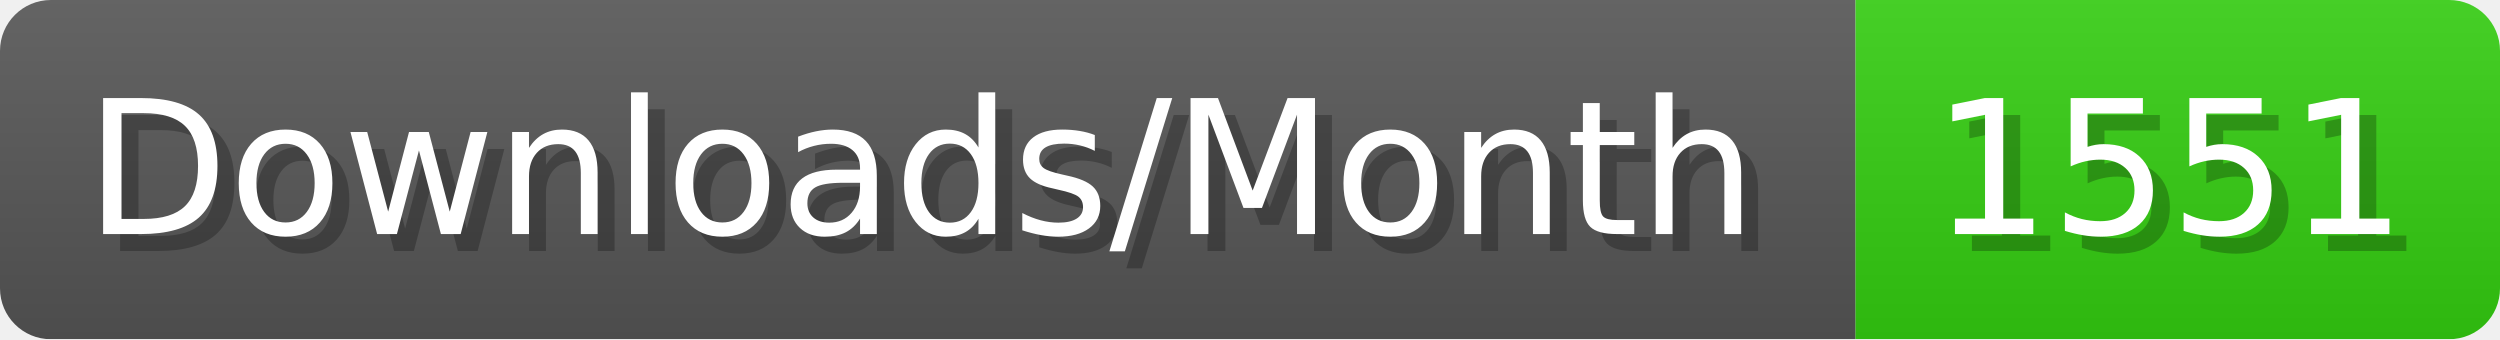
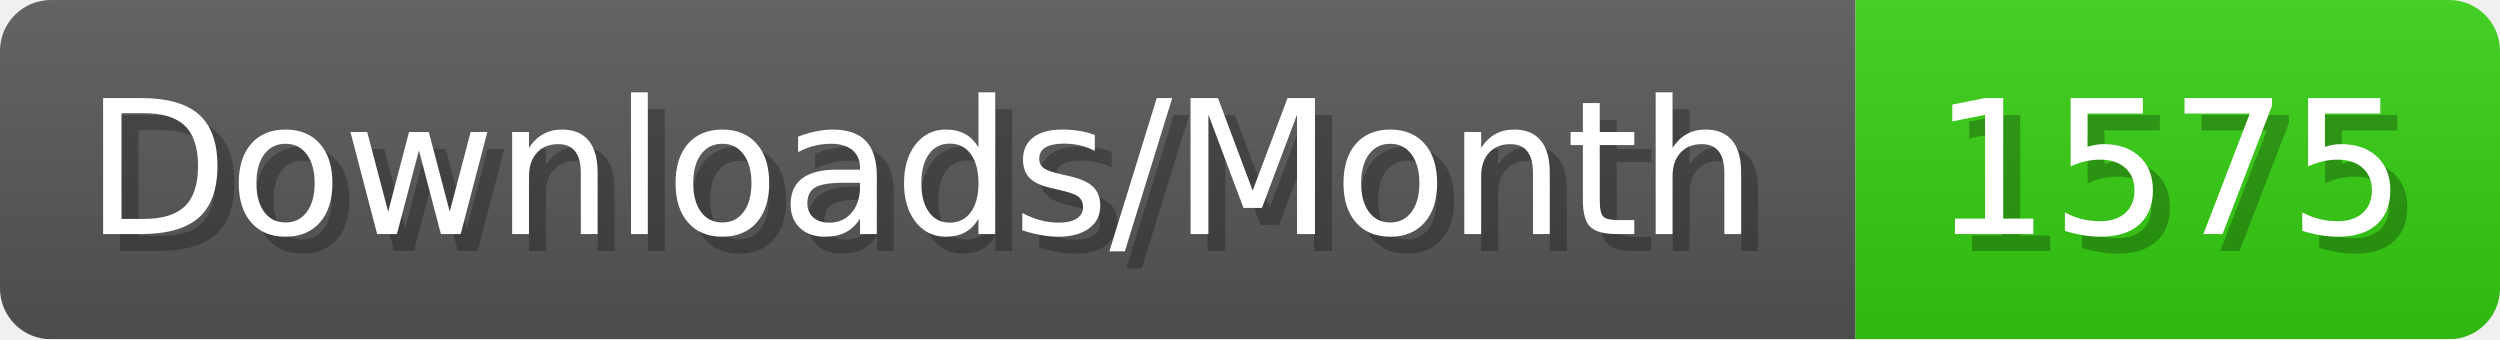
- <svg xmlns="http://www.w3.org/2000/svg" width="147.4" height="20" viewBox="0 0 1474 200" role="img" aria-label="Downloads/Month: 1551">
+ <svg xmlns="http://www.w3.org/2000/svg" width="147.4" height="20" viewBox="0 0 1474 200" role="img" aria-label="Downloads/Month: 1575">
  <linearGradient id="YlXUI" x2="0" y2="100%">
    <stop offset="0" stop-opacity=".1" stop-color="#EEE" />
    <stop offset="1" stop-opacity=".1" />
  </linearGradient>
  <mask id="JHhop">
    <rect width="1474" height="200" rx="30" fill="#FFF" />
  </mask>
  <g mask="url(#JHhop)">
    <rect width="1094" height="200" fill="#555" />
    <rect width="380" height="200" fill="#3C1" x="1094" />
    <rect width="1474" height="200" fill="url(#YlXUI)" />
  </g>
  <g aria-hidden="true" fill="#fff" text-anchor="start" font-family="Verdana,DejaVu Sans,sans-serif" font-size="110">
    <text x="60" y="148" textLength="994" fill="#000" opacity="0.25">Downloads/Month</text>
    <text x="50" y="138" textLength="994">Downloads/Month</text>
-     <text x="1149" y="148" textLength="280" fill="#000" opacity="0.25">1551</text>
-     <text x="1139" y="138" textLength="280">1551</text>
+     <text x="1149" y="148" textLength="280" fill="#000" opacity="0.25">1575</text>
+     <text x="1139" y="138" textLength="280">1575</text>
  </g>
</svg>
